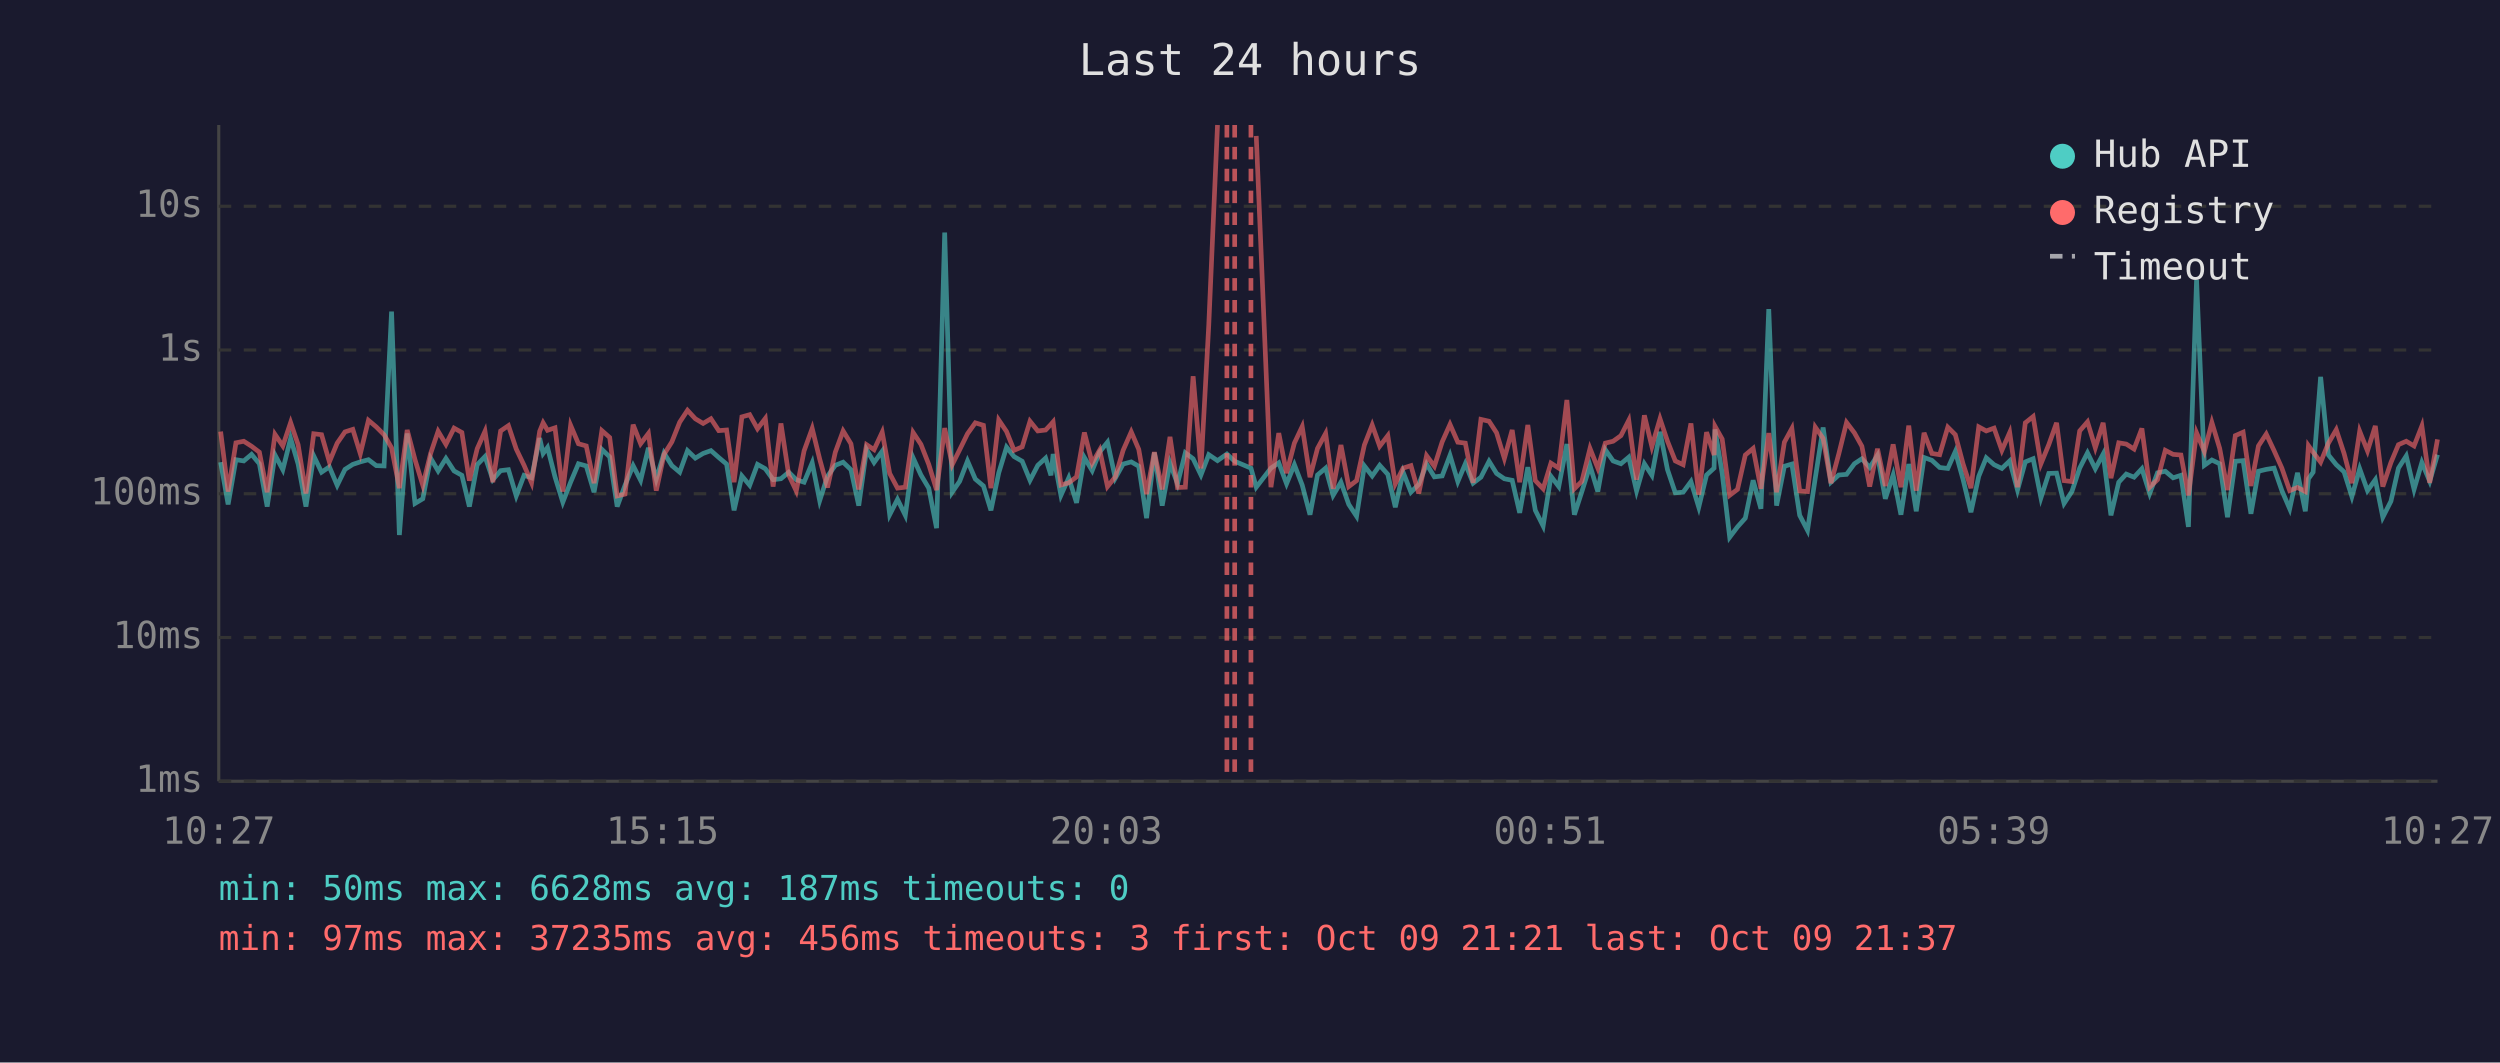
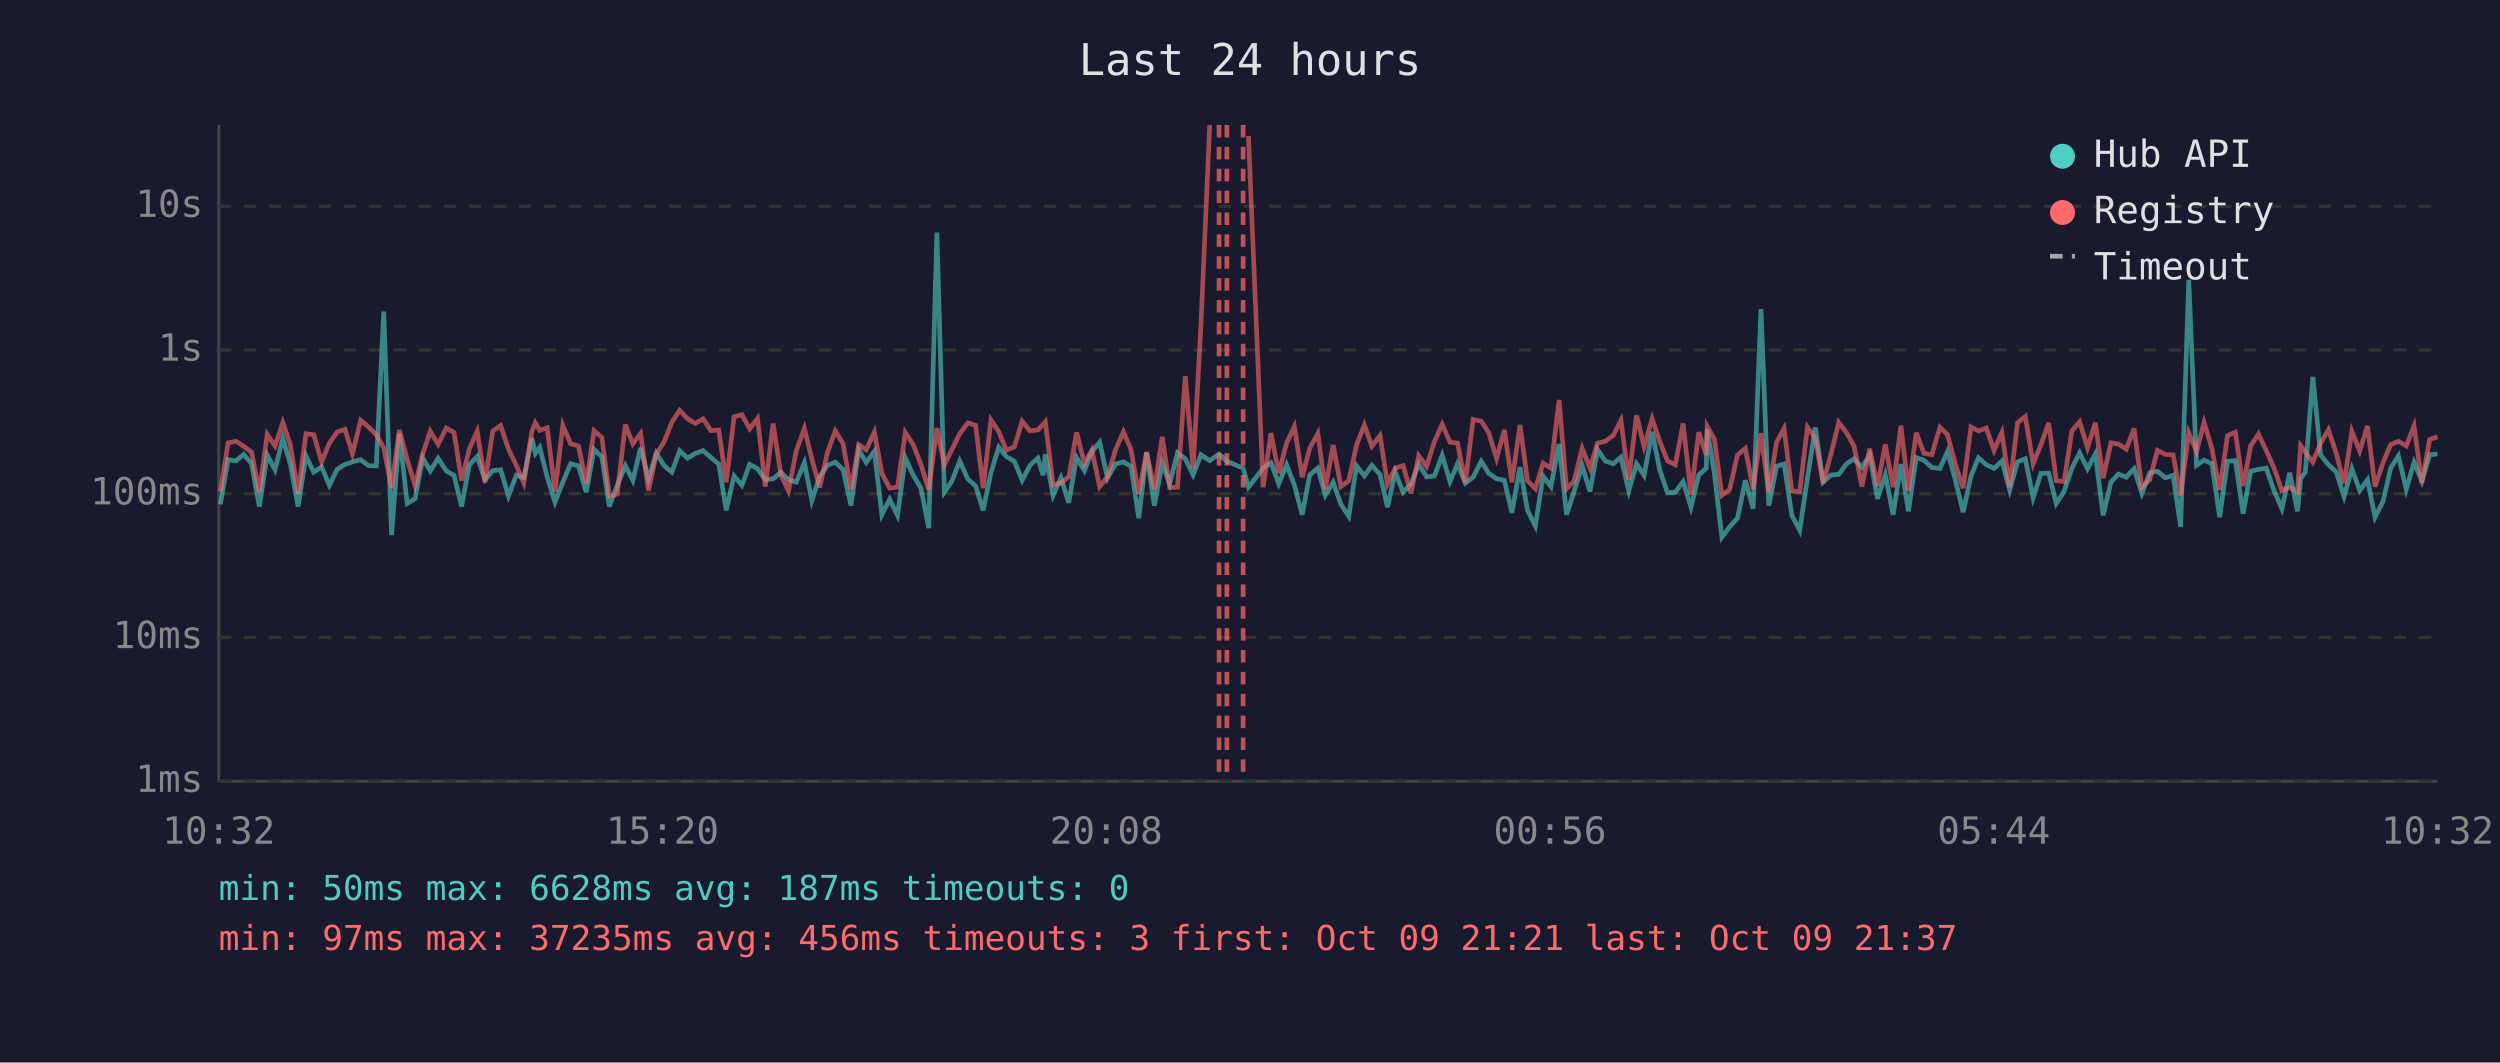
<svg xmlns="http://www.w3.org/2000/svg" viewBox="0 0 800 340" font-family="monospace" font-size="12">
  <rect width="800" height="340" fill="#1a1a2e" />
  <text x="400" y="24" fill="#e0e0e0" font-size="14" text-anchor="middle">Last 24 hours</text>
  <line x1="70" y1="40" x2="70" y2="250" stroke="#444" stroke-width="1" />
  <line x1="70" y1="250" x2="780" y2="250" stroke="#444" stroke-width="1" />
  <line x1="70" y1="250" x2="780" y2="250" stroke="#333" stroke-width="1" stroke-dasharray="4" />
  <text x="65" y="250" fill="#888" text-anchor="end" dominant-baseline="middle">1ms</text>
  <line x1="70" y1="204" x2="780" y2="204" stroke="#333" stroke-width="1" stroke-dasharray="4" />
  <text x="65" y="204" fill="#888" text-anchor="end" dominant-baseline="middle">10ms</text>
  <line x1="70" y1="158" x2="780" y2="158" stroke="#333" stroke-width="1" stroke-dasharray="4" />
  <text x="65" y="158" fill="#888" text-anchor="end" dominant-baseline="middle">100ms</text>
  <line x1="70" y1="112" x2="780" y2="112" stroke="#333" stroke-width="1" stroke-dasharray="4" />
  <text x="65" y="112" fill="#888" text-anchor="end" dominant-baseline="middle">1s</text>
  <line x1="70" y1="66" x2="780" y2="66" stroke="#333" stroke-width="1" stroke-dasharray="4" />
  <text x="65" y="66" fill="#888" text-anchor="end" dominant-baseline="middle">10s</text>
-   <text x="70" y="270" fill="#888" text-anchor="middle">10:27</text>
-   <text x="212" y="270" fill="#888" text-anchor="middle">15:15</text>
-   <text x="354" y="270" fill="#888" text-anchor="middle">20:03</text>
-   <text x="496" y="270" fill="#888" text-anchor="middle">00:51</text>
-   <text x="638" y="270" fill="#888" text-anchor="middle">05:39</text>
-   <text x="780" y="270" fill="#888" text-anchor="middle">10:27</text>
-   <polyline points="70.6,147.9 73.0,161.4 75.5,147.1 78.0,147.5 80.5,145.4 83.0,148.4 85.5,162.1 88.0,145.6 90.5,150.3 93.0,140.3 95.4,148.5 97.9,162.1 100.4,145.9 102.9,151.1 105.4,149.4 107.9,155.3 110.4,150.2 112.9,148.6 115.3,147.8 117.9,147.1 120.4,149.0 122.9,149.1 125.3,99.7 127.8,171.2 130.3,138.7 132.8,161.1 135.3,159.6 137.8,146.6 140.2,150.7 142.7,146.7 145.3,150.7 147.8,152.1 150.2,162.1 152.7,148.7 155.2,146.1 157.7,153.5 160.2,150.6 162.7,150.3 165.2,158.7 167.7,152.1 170.1,152.9 172.7,140.2 173.8,145.1 175.2,143.2 177.6,152.6 180.1,160.7 182.6,154.3 185.1,148.4 187.6,149.1 190.1,157.5 192.6,143.8 195.1,146.2 197.5,162.1 200.0,155.3 202.6,149.0 205.0,153.7 207.5,143.3 210.0,153.3 212.5,145.0 215.0,149.0 217.5,151.1 220.0,144.2 222.5,146.6 225.0,145.1 227.5,144.2 230.0,146.4 232.5,148.5 234.9,163.3 237.4,152.3 239.9,155.3 242.4,148.6 244.9,150.0 247.4,153.5 249.9,153.2 252.4,151.1 254.8,153.5 257.3,154.3 259.9,148.1 262.3,160.2 264.8,152.4 267.3,148.9 269.8,147.9 272.3,150.3 274.8,161.8 277.3,143.9 279.7,148.0 282.3,144.4 284.7,164.7 287.2,159.8 289.7,164.9 292.2,146.5 294.7,152.0 297.2,156.2 299.7,169.0 302.3,74.4 304.7,157.5 307.1,154.0 309.6,147.5 312.1,153.3 314.7,155.5 317.1,163.3 319.6,151.3 322.1,143.1 324.5,146.1 327.1,147.6 329.6,153.7 332.1,148.9 334.6,146.6 336.3,152.1 337.0,145.3 339.5,158.5 342.0,152.9 344.5,160.9 347.0,146.4 349.5,150.6 351.9,144.6 354.4,141.5 356.9,153.0 359.4,148.5 362.0,147.8 364.4,149.2 366.9,165.8 369.4,144.8 371.9,161.8 374.4,148.2 376.8,154.8 379.3,144.9 381.8,146.8 384.3,152.0 386.8,145.5 389.6,147.4 392.6,145.3 395.1,147.6 400.3,149.8 402.0,155.9 406.7,149.8 409.2,148.1 411.7,154.8 414.2,148.7 416.7,155.2 419.2,164.7 421.6,152.0 424.2,149.8 426.6,158.5 429.1,154.3 431.6,161.4 434.1,165.2 436.6,149.1 439.1,152.3 441.5,148.9 444.1,151.8 446.5,162.3 449.0,151.1 451.5,157.5 454.0,155.0 456.5,148.5 459.0,152.6 461.5,152.3 464.0,145.7 466.5,154.1 468.9,148.4 471.4,154.6 473.9,152.7 476.5,147.6 478.9,151.5 481.4,153.2 483.9,153.7 486.3,164.1 488.9,149.5 491.3,163.3 493.8,168.3 496.3,152.4 498.8,155.7 501.4,142.1 503.8,164.7 506.2,157.3 508.8,149.0 511.3,157.3 513.7,143.9 516.2,147.5 518.7,148.4 521.2,146.3 523.7,157.1 526.2,148.4 528.6,152.1 531.2,138.2 533.6,150.3 536.1,157.7 538.6,157.5 541.1,154.1 543.6,162.3 546.1,152.0 548.5,149.8 548.8,137.4 551.1,151.5 553.5,171.9 556.0,168.6 558.5,165.8 561.0,153.7 563.5,162.8 566.0,98.9 568.5,161.8 571.0,149.2 573.4,148.5 575.9,164.9 578.4,169.7 580.9,152.9 583.4,136.8 585.9,154.3 588.4,152.0 590.9,151.8 593.4,148.4 595.8,146.8 598.3,149.6 600.8,145.7 603.3,159.6 605.8,152.0 608.3,164.7 610.8,148.5 613.2,163.6 615.7,146.4 618.2,147.3 620.7,149.6 623.3,149.9 625.7,144.5 628.2,153.5 630.7,163.9 633.2,152.4 635.6,146.5 638.1,148.7 640.6,149.9 643.1,147.5 645.6,156.8 648.1,147.8 650.6,146.8 653.1,159.3 655.6,151.5 658.1,151.4 660.5,161.1 663.0,157.3 665.5,149.8 668.0,144.9 670.5,150.0 673.0,145.3 675.5,164.9 678.0,154.3 680.4,151.7 682.9,152.7 685.4,150.0 687.9,157.9 690.4,151.3 692.9,150.8 695.4,152.9 697.9,152.1 700.3,168.6 702.9,89.5 705.4,148.9 707.8,147.2 710.3,148.4 712.8,165.5 715.3,147.6 717.8,147.4 720.3,164.4 722.7,150.8 725.2,150.2 727.7,149.8 730.2,157.0 732.7,162.8 735.2,151.3 737.7,163.6 738.7,153.2 740.2,151.1 742.6,120.6 745.1,145.6 747.6,148.7 750.1,151.0 752.6,158.9 755.1,150.0 757.6,157.0 760.1,153.5 762.5,165.5 765.1,160.4 767.5,149.8 770.0,145.9 772.5,156.6 775.0,148.0 777.5,154.0 780.0,145.5" fill="none" stroke="#4ecdc4" stroke-width="1.5" opacity="0.6" />
-   <polyline points="70.6,138.1 73.0,157.3 75.5,141.7 78.0,141.2 80.5,142.8 83.0,144.7 85.5,157.5 88.0,139.0 90.5,142.7 93.0,135.2 95.4,142.3 97.9,157.9 100.4,138.8 102.9,139.1 105.4,147.8 107.9,141.8 110.4,138.2 112.9,137.4 115.3,145.2 117.9,134.5 120.4,136.6 122.9,139.1 125.3,143.3 127.8,156.2 130.3,137.6 132.8,147.1 135.3,155.3 137.8,145.1 140.2,138.0 142.7,142.2 145.3,137.0 147.8,138.4 150.2,153.8 152.7,143.6 155.2,138.0 157.7,154.3 160.2,137.9 162.7,136.2 165.2,143.7 167.7,148.9 170.1,154.5 172.7,138.0 173.8,135.3 175.2,137.7 177.6,136.9 180.1,157.3 182.6,136.1 185.1,142.0 187.6,142.7 190.1,154.6 192.6,137.8 195.1,140.0 197.5,158.7 200.0,158.1 202.6,135.9 205.0,142.0 207.5,138.7 210.0,157.0 212.5,145.4 215.0,141.4 217.5,135.1 220.0,131.3 222.5,134.0 225.0,135.5 227.5,134.0 230.0,137.8 232.5,137.6 234.9,154.3 237.4,133.4 239.9,132.7 242.4,137.2 244.9,133.9 247.4,155.7 249.9,135.5 252.4,152.0 254.8,157.1 257.3,144.3 259.9,137.1 262.3,146.9 264.8,156.0 267.3,144.7 269.8,137.9 272.3,142.0 274.8,156.6 277.3,142.3 279.7,143.9 282.3,138.3 284.7,151.5 287.2,156.2 289.7,155.9 292.2,138.4 294.7,142.2 297.2,148.6 299.7,156.8 302.3,137.0 304.7,148.7 307.1,143.9 309.6,138.8 312.1,135.3 314.7,136.1 317.1,156.2 319.6,134.4 322.1,138.1 324.5,144.1 327.1,143.0 329.6,134.8 332.1,137.9 334.6,137.6 336.3,135.8 337.0,135.0 339.5,155.2 342.0,154.5 344.5,152.6 347.0,138.4 349.5,148.2 351.9,144.0 354.4,155.7 356.9,152.6 359.4,144.1 362.0,138.2 364.4,143.8 366.9,158.1 369.4,144.7 371.9,156.6 374.4,139.8 376.8,156.0 379.3,155.9 381.8,120.4 384.3,149.9 386.8,104.1 389.6,40.0" fill="none" stroke="#ff6b6b" stroke-width="1.5" opacity="0.6" />
-   <polyline points="402.0,43.5 406.7,155.9 409.2,138.6 411.7,151.4 414.2,141.8 416.7,136.5 419.2,152.7 421.6,143.5 424.2,138.7 426.6,156.4 429.1,142.4 431.6,155.7 434.1,153.8 436.6,142.4 439.1,136.0 441.5,142.8 444.1,139.4 446.5,154.8 449.0,149.8 451.5,149.0 454.0,157.9 456.5,145.8 459.0,149.2 461.5,141.4 464.0,135.8 466.5,141.5 468.9,141.8 471.4,154.5 473.9,134.2 476.5,134.8 478.9,138.5 481.4,146.7 483.9,137.6 486.3,154.3 488.9,136.0 491.3,153.8 493.8,156.4 496.3,148.2 498.8,149.8 501.4,128.0 503.8,156.4 506.2,154.0 508.8,143.5 511.3,149.8 513.7,141.8 516.2,141.2 518.7,139.4 521.2,134.5 523.7,153.5 526.2,132.9 528.6,142.9 531.2,134.0 533.6,141.2 536.1,147.5 538.6,148.7 541.1,135.5 543.6,158.3 546.1,138.3 548.5,145.6 548.8,136.4 551.1,140.5 553.5,158.5 556.0,156.6 558.5,145.6 561.0,143.5 563.5,156.4 566.0,138.6 568.5,157.5 571.0,141.5 573.4,137.1 575.9,157.1 578.4,157.3 580.9,136.7 583.4,140.3 585.9,154.6 588.4,145.3 590.9,135.2 593.4,138.5 595.8,142.8 598.3,155.7 600.8,143.6 603.3,155.5 605.8,142.2 608.3,155.9 610.8,136.2 613.2,157.0 615.7,138.5 618.2,145.1 620.7,145.5 623.3,136.7 625.7,139.1 628.2,148.5 630.7,156.2 633.2,136.6 635.6,137.9 638.1,137.0 640.6,144.1 643.1,138.4 645.6,155.9 648.1,135.3 650.6,133.3 653.1,148.4 655.6,142.3 658.1,135.3 660.5,153.8 663.0,154.1 665.5,137.9 668.0,135.0 670.5,143.3 673.0,135.3 675.5,153.0 678.0,141.7 680.4,142.1 682.9,143.7 685.4,137.1 687.9,155.9 690.4,153.5 692.9,144.1 695.4,145.4 697.9,145.6 700.3,158.5 702.9,138.5 705.4,144.5 707.8,135.2 710.3,143.5 712.8,156.8 715.3,139.4 717.8,138.3 720.3,155.5 722.7,142.7 725.2,138.9 727.7,144.2 730.2,149.8 732.7,157.0 735.2,156.0 737.7,157.3 738.7,142.6 740.2,144.7 742.6,147.9 745.1,141.8 747.6,137.5 750.1,145.1 752.6,154.6 755.1,138.0 757.6,144.3 760.1,136.3 762.5,155.7 765.1,148.0 767.5,142.3 770.0,141.2 772.5,142.7 775.0,136.3 777.5,154.5 780.0,140.6" fill="none" stroke="#ff6b6b" stroke-width="1.5" opacity="0.6" />
+   <text x="70" y="270" fill="#888" text-anchor="middle">10:32</text>
+   <text x="212" y="270" fill="#888" text-anchor="middle">15:20</text>
+   <text x="354" y="270" fill="#888" text-anchor="middle">20:08</text>
+   <text x="496" y="270" fill="#888" text-anchor="middle">00:56</text>
+   <text x="638" y="270" fill="#888" text-anchor="middle">05:44</text>
+   <text x="780" y="270" fill="#888" text-anchor="middle">10:32</text>
+   <polyline points="70.5,161.4 73.0,147.1 75.5,147.5 78.0,145.4 80.5,148.4 83.0,162.1 85.5,145.6 88.0,150.3 90.5,140.3 92.9,148.5 95.4,162.1 97.9,145.9 100.4,151.1 102.9,149.4 105.4,155.3 107.9,150.2 110.4,148.6 112.8,147.8 115.4,147.1 117.9,149.0 120.4,149.1 122.8,99.7 125.3,171.2 127.8,138.7 130.3,161.1 132.8,159.6 135.3,146.6 137.7,150.7 140.2,146.7 142.8,150.7 145.3,152.1 147.7,162.1 150.2,148.7 152.7,146.1 155.2,153.5 157.7,150.6 160.2,150.3 162.7,158.7 165.2,152.1 167.6,152.9 170.2,140.2 171.3,145.1 172.7,143.2 175.1,152.6 177.6,160.7 180.1,154.3 182.6,148.4 185.1,149.1 187.6,157.5 190.1,143.8 192.6,146.2 195.0,162.1 197.5,155.3 200.1,149.0 202.5,153.7 205.0,143.3 207.5,153.3 210.0,145.0 212.5,149.0 215.0,151.1 217.5,144.2 220.0,146.6 222.5,145.1 225.0,144.2 227.5,146.4 230.0,148.5 232.4,163.3 234.9,152.3 237.4,155.3 239.9,148.6 242.4,150.0 244.9,153.5 247.4,153.2 249.9,151.1 252.3,153.5 254.8,154.3 257.4,148.1 259.8,160.2 262.3,152.4 264.8,148.9 267.3,147.9 269.8,150.3 272.3,161.8 274.8,143.9 277.2,148.0 279.8,144.4 282.2,164.7 284.7,159.8 287.2,164.9 289.7,146.5 292.2,152.0 294.7,156.2 297.2,169.0 299.8,74.4 302.2,157.5 304.6,154.0 307.1,147.5 309.7,153.3 312.2,155.5 314.6,163.3 317.1,151.3 319.6,143.1 322.0,146.1 324.6,147.6 327.1,153.7 329.6,148.9 332.1,146.6 333.8,152.1 334.5,145.3 337.0,158.5 339.5,152.9 342.0,160.9 344.5,146.4 347.0,150.6 349.4,144.6 351.9,141.5 354.4,153.0 356.9,148.5 359.5,147.8 361.9,149.2 364.4,165.8 366.9,144.8 369.4,161.8 371.9,148.2 374.3,154.8 376.8,144.9 379.3,146.8 381.8,152.0 384.3,145.5 387.1,147.4 390.1,145.3 392.6,147.6 397.8,149.8 399.5,155.9 404.2,149.8 406.7,148.1 409.2,154.8 411.7,148.7 414.2,155.2 416.7,164.7 419.1,152.0 421.7,149.8 424.1,158.5 426.6,154.3 429.1,161.4 431.6,165.2 434.1,149.1 436.6,152.3 439.0,148.9 441.6,151.8 444.0,162.3 446.5,151.1 449.0,157.5 451.5,155.0 454.0,148.5 456.5,152.6 459.0,152.3 461.5,145.7 464.0,154.1 466.4,148.4 468.9,154.6 471.4,152.7 474.0,147.6 476.4,151.5 478.9,153.2 481.4,153.7 483.8,164.1 486.4,149.5 488.8,163.3 491.3,168.3 493.8,152.4 496.3,155.7 498.9,142.1 501.3,164.7 503.7,157.3 506.3,149.0 508.8,157.3 511.2,143.9 513.7,147.5 516.2,148.4 518.7,146.3 521.2,157.1 523.7,148.4 526.1,152.1 528.7,138.2 531.1,150.3 533.6,157.7 536.1,157.5 538.6,154.1 541.1,162.3 543.6,152.0 546.0,149.8 546.3,137.4 548.6,151.5 551.0,171.9 553.5,168.6 556.0,165.8 558.5,153.7 561.0,162.8 563.5,98.9 566.0,161.8 568.5,149.2 570.9,148.5 573.4,164.9 575.9,169.7 578.4,152.9 580.9,136.8 583.4,154.3 585.9,152.0 588.4,151.8 590.9,148.4 593.3,146.8 595.8,149.6 598.3,145.7 600.8,159.6 603.3,152.0 605.8,164.7 608.3,148.5 610.7,163.6 613.2,146.4 615.7,147.3 618.2,149.6 620.8,149.9 623.2,144.5 625.7,153.5 628.2,163.9 630.7,152.4 633.1,146.5 635.6,148.7 638.1,149.9 640.6,147.5 643.1,156.8 645.6,147.8 648.1,146.8 650.6,159.3 653.1,151.5 655.6,151.4 658.0,161.1 660.5,157.3 663.0,149.8 665.5,144.9 668.0,150.0 670.5,145.3 673.0,164.9 675.5,154.3 677.9,151.7 680.4,152.7 682.9,150.0 685.4,157.9 687.9,151.3 690.4,150.8 692.9,152.9 695.4,152.1 697.8,168.6 700.4,89.5 702.9,148.9 705.3,147.2 707.8,148.4 710.3,165.5 712.8,147.6 715.3,147.4 717.8,164.4 720.2,150.8 722.7,150.2 725.2,149.8 727.7,157.0 730.2,162.8 732.7,151.3 735.2,163.6 736.2,153.2 737.7,151.1 740.1,120.6 742.6,145.6 745.1,148.7 747.6,151.0 750.1,158.9 752.6,150.0 755.1,157.0 757.6,153.5 760.0,165.5 762.6,160.4 765.0,149.8 767.5,145.9 770.0,156.6 772.5,148.0 775.0,154.0 777.5,145.5 780.0,145.3" fill="none" stroke="#4ecdc4" stroke-width="1.5" opacity="0.6" />
+   <polyline points="70.5,157.3 73.0,141.7 75.5,141.2 78.0,142.8 80.5,144.7 83.0,157.5 85.5,139.0 88.0,142.7 90.5,135.2 92.9,142.3 95.4,157.9 97.9,138.8 100.4,139.1 102.9,147.8 105.4,141.8 107.9,138.2 110.4,137.4 112.8,145.2 115.4,134.5 117.9,136.6 120.4,139.1 122.8,143.3 125.3,156.2 127.8,137.6 130.3,147.1 132.8,155.3 135.3,145.1 137.7,138.0 140.2,142.2 142.8,137.0 145.3,138.4 147.7,153.8 150.2,143.6 152.7,138.0 155.2,154.3 157.7,137.9 160.2,136.2 162.7,143.7 165.2,148.9 167.6,154.5 170.2,138.0 171.3,135.3 172.7,137.7 175.1,136.9 177.6,157.3 180.1,136.1 182.6,142.0 185.1,142.7 187.6,154.6 190.1,137.8 192.6,140.0 195.0,158.7 197.5,158.1 200.1,135.9 202.5,142.0 205.0,138.7 207.5,157.0 210.0,145.4 212.5,141.4 215.0,135.1 217.5,131.3 220.0,134.0 222.5,135.5 225.0,134.0 227.5,137.8 230.0,137.6 232.4,154.3 234.9,133.4 237.4,132.7 239.9,137.2 242.4,133.9 244.9,155.7 247.4,135.5 249.9,152.0 252.3,157.1 254.8,144.3 257.4,137.1 259.8,146.9 262.3,156.0 264.8,144.7 267.3,137.9 269.8,142.0 272.3,156.6 274.8,142.3 277.2,143.9 279.8,138.3 282.2,151.5 284.7,156.2 287.2,155.9 289.7,138.4 292.2,142.2 294.7,148.6 297.2,156.8 299.8,137.0 302.2,148.7 304.6,143.9 307.1,138.8 309.7,135.3 312.2,136.1 314.6,156.2 317.1,134.4 319.6,138.1 322.0,144.1 324.6,143.0 327.1,134.8 329.6,137.9 332.1,137.6 333.8,135.8 334.5,135.0 337.0,155.2 339.5,154.5 342.0,152.6 344.5,138.4 347.0,148.2 349.4,144.0 351.9,155.7 354.4,152.6 356.9,144.1 359.5,138.2 361.9,143.8 364.4,158.1 366.9,144.7 369.4,156.6 371.9,139.8 374.3,156.0 376.8,155.9 379.3,120.4 381.8,149.9 384.3,104.1 387.1,40.0" fill="none" stroke="#ff6b6b" stroke-width="1.5" opacity="0.6" />
+   <polyline points="399.5,43.5 404.2,155.9 406.7,138.6 409.2,151.4 411.7,141.8 414.2,136.5 416.7,152.7 419.1,143.5 421.7,138.7 424.1,156.4 426.6,142.4 429.1,155.7 431.6,153.8 434.1,142.4 436.6,136.0 439.0,142.8 441.6,139.4 444.0,154.8 446.5,149.8 449.0,149.0 451.5,157.9 454.0,145.8 456.5,149.2 459.0,141.4 461.5,135.8 464.0,141.5 466.4,141.8 468.9,154.5 471.4,134.2 474.0,134.8 476.4,138.5 478.9,146.7 481.4,137.6 483.8,154.3 486.4,136.0 488.8,153.8 491.3,156.4 493.8,148.2 496.3,149.8 498.9,128.0 501.3,156.4 503.7,154.0 506.3,143.5 508.8,149.8 511.2,141.8 513.7,141.2 516.2,139.4 518.7,134.5 521.2,153.5 523.7,132.9 526.1,142.9 528.7,134.0 531.1,141.2 533.6,147.5 536.1,148.7 538.6,135.5 541.1,158.3 543.6,138.3 546.0,145.6 546.3,136.4 548.6,140.5 551.0,158.5 553.5,156.6 556.0,145.6 558.5,143.5 561.0,156.4 563.5,138.6 566.0,157.5 568.5,141.5 570.9,137.1 573.4,157.1 575.9,157.3 578.4,136.7 580.9,140.3 583.4,154.6 585.9,145.3 588.4,135.2 590.9,138.5 593.3,142.8 595.8,155.7 598.3,143.6 600.8,155.5 603.3,142.2 605.8,155.9 608.3,136.2 610.7,157.0 613.2,138.5 615.7,145.1 618.2,145.5 620.8,136.7 623.2,139.1 625.7,148.5 628.2,156.2 630.7,136.6 633.1,137.9 635.6,137.0 638.1,144.1 640.6,138.4 643.1,155.9 645.6,135.3 648.1,133.3 650.6,148.4 653.1,142.3 655.6,135.3 658.0,153.8 660.5,154.1 663.0,137.9 665.5,135.0 668.0,143.3 670.5,135.3 673.0,153.0 675.5,141.7 677.9,142.1 680.4,143.7 682.9,137.1 685.4,155.9 687.9,153.5 690.4,144.1 692.9,145.4 695.4,145.6 697.8,158.5 700.4,138.5 702.9,144.5 705.3,135.2 707.8,143.5 710.3,156.8 712.8,139.4 715.3,138.3 717.8,155.5 720.2,142.7 722.7,138.9 725.2,144.2 727.7,149.8 730.2,157.0 732.7,156.0 735.2,157.3 736.2,142.6 737.7,144.7 740.1,147.9 742.6,141.8 745.1,137.5 747.6,145.1 750.1,154.6 752.6,138.0 755.1,144.3 757.6,136.3 760.0,155.7 762.6,148.0 765.0,142.3 767.5,141.2 770.0,142.7 772.5,136.3 775.0,154.5 777.5,140.6 780.0,139.8" fill="none" stroke="#ff6b6b" stroke-width="1.5" opacity="0.6" />
+   <line x1="390.1" y1="40" x2="390.1" y2="250" stroke="#ff6b6b" stroke-width="1.5" stroke-dasharray="4,3" opacity="0.7" />
  <line x1="392.6" y1="40" x2="392.6" y2="250" stroke="#ff6b6b" stroke-width="1.5" stroke-dasharray="4,3" opacity="0.7" />
-   <line x1="395.1" y1="40" x2="395.1" y2="250" stroke="#ff6b6b" stroke-width="1.5" stroke-dasharray="4,3" opacity="0.7" />
-   <line x1="400.3" y1="40" x2="400.3" y2="250" stroke="#ff6b6b" stroke-width="1.5" stroke-dasharray="4,3" opacity="0.7" />
+   <line x1="397.8" y1="40" x2="397.8" y2="250" stroke="#ff6b6b" stroke-width="1.5" stroke-dasharray="4,3" opacity="0.7" />
  <circle cx="660" cy="50" r="4" fill="#4ecdc4" />
  <text x="670" y="50" fill="#e0e0e0" dominant-baseline="middle">Hub API</text>
  <circle cx="660" cy="68" r="4" fill="#ff6b6b" />
  <text x="670" y="68" fill="#e0e0e0" dominant-baseline="middle">Registry</text>
  <line x1="656" y1="82" x2="664" y2="82" stroke="#e0e0e0" stroke-width="1.5" stroke-dasharray="4,3" opacity="0.7" />
  <text x="670" y="86" fill="#e0e0e0" dominant-baseline="middle">Timeout</text>
  <text x="70" y="288" fill="#4ecdc4" font-size="11">min: 50ms  max: 6628ms  avg: 187ms  timeouts: 0</text>
  <text x="70" y="304" fill="#ff6b6b" font-size="11">min: 97ms  max: 37235ms  avg: 456ms  timeouts: 3  first: Oct 09 21:21  last: Oct 09 21:37</text>
</svg>
